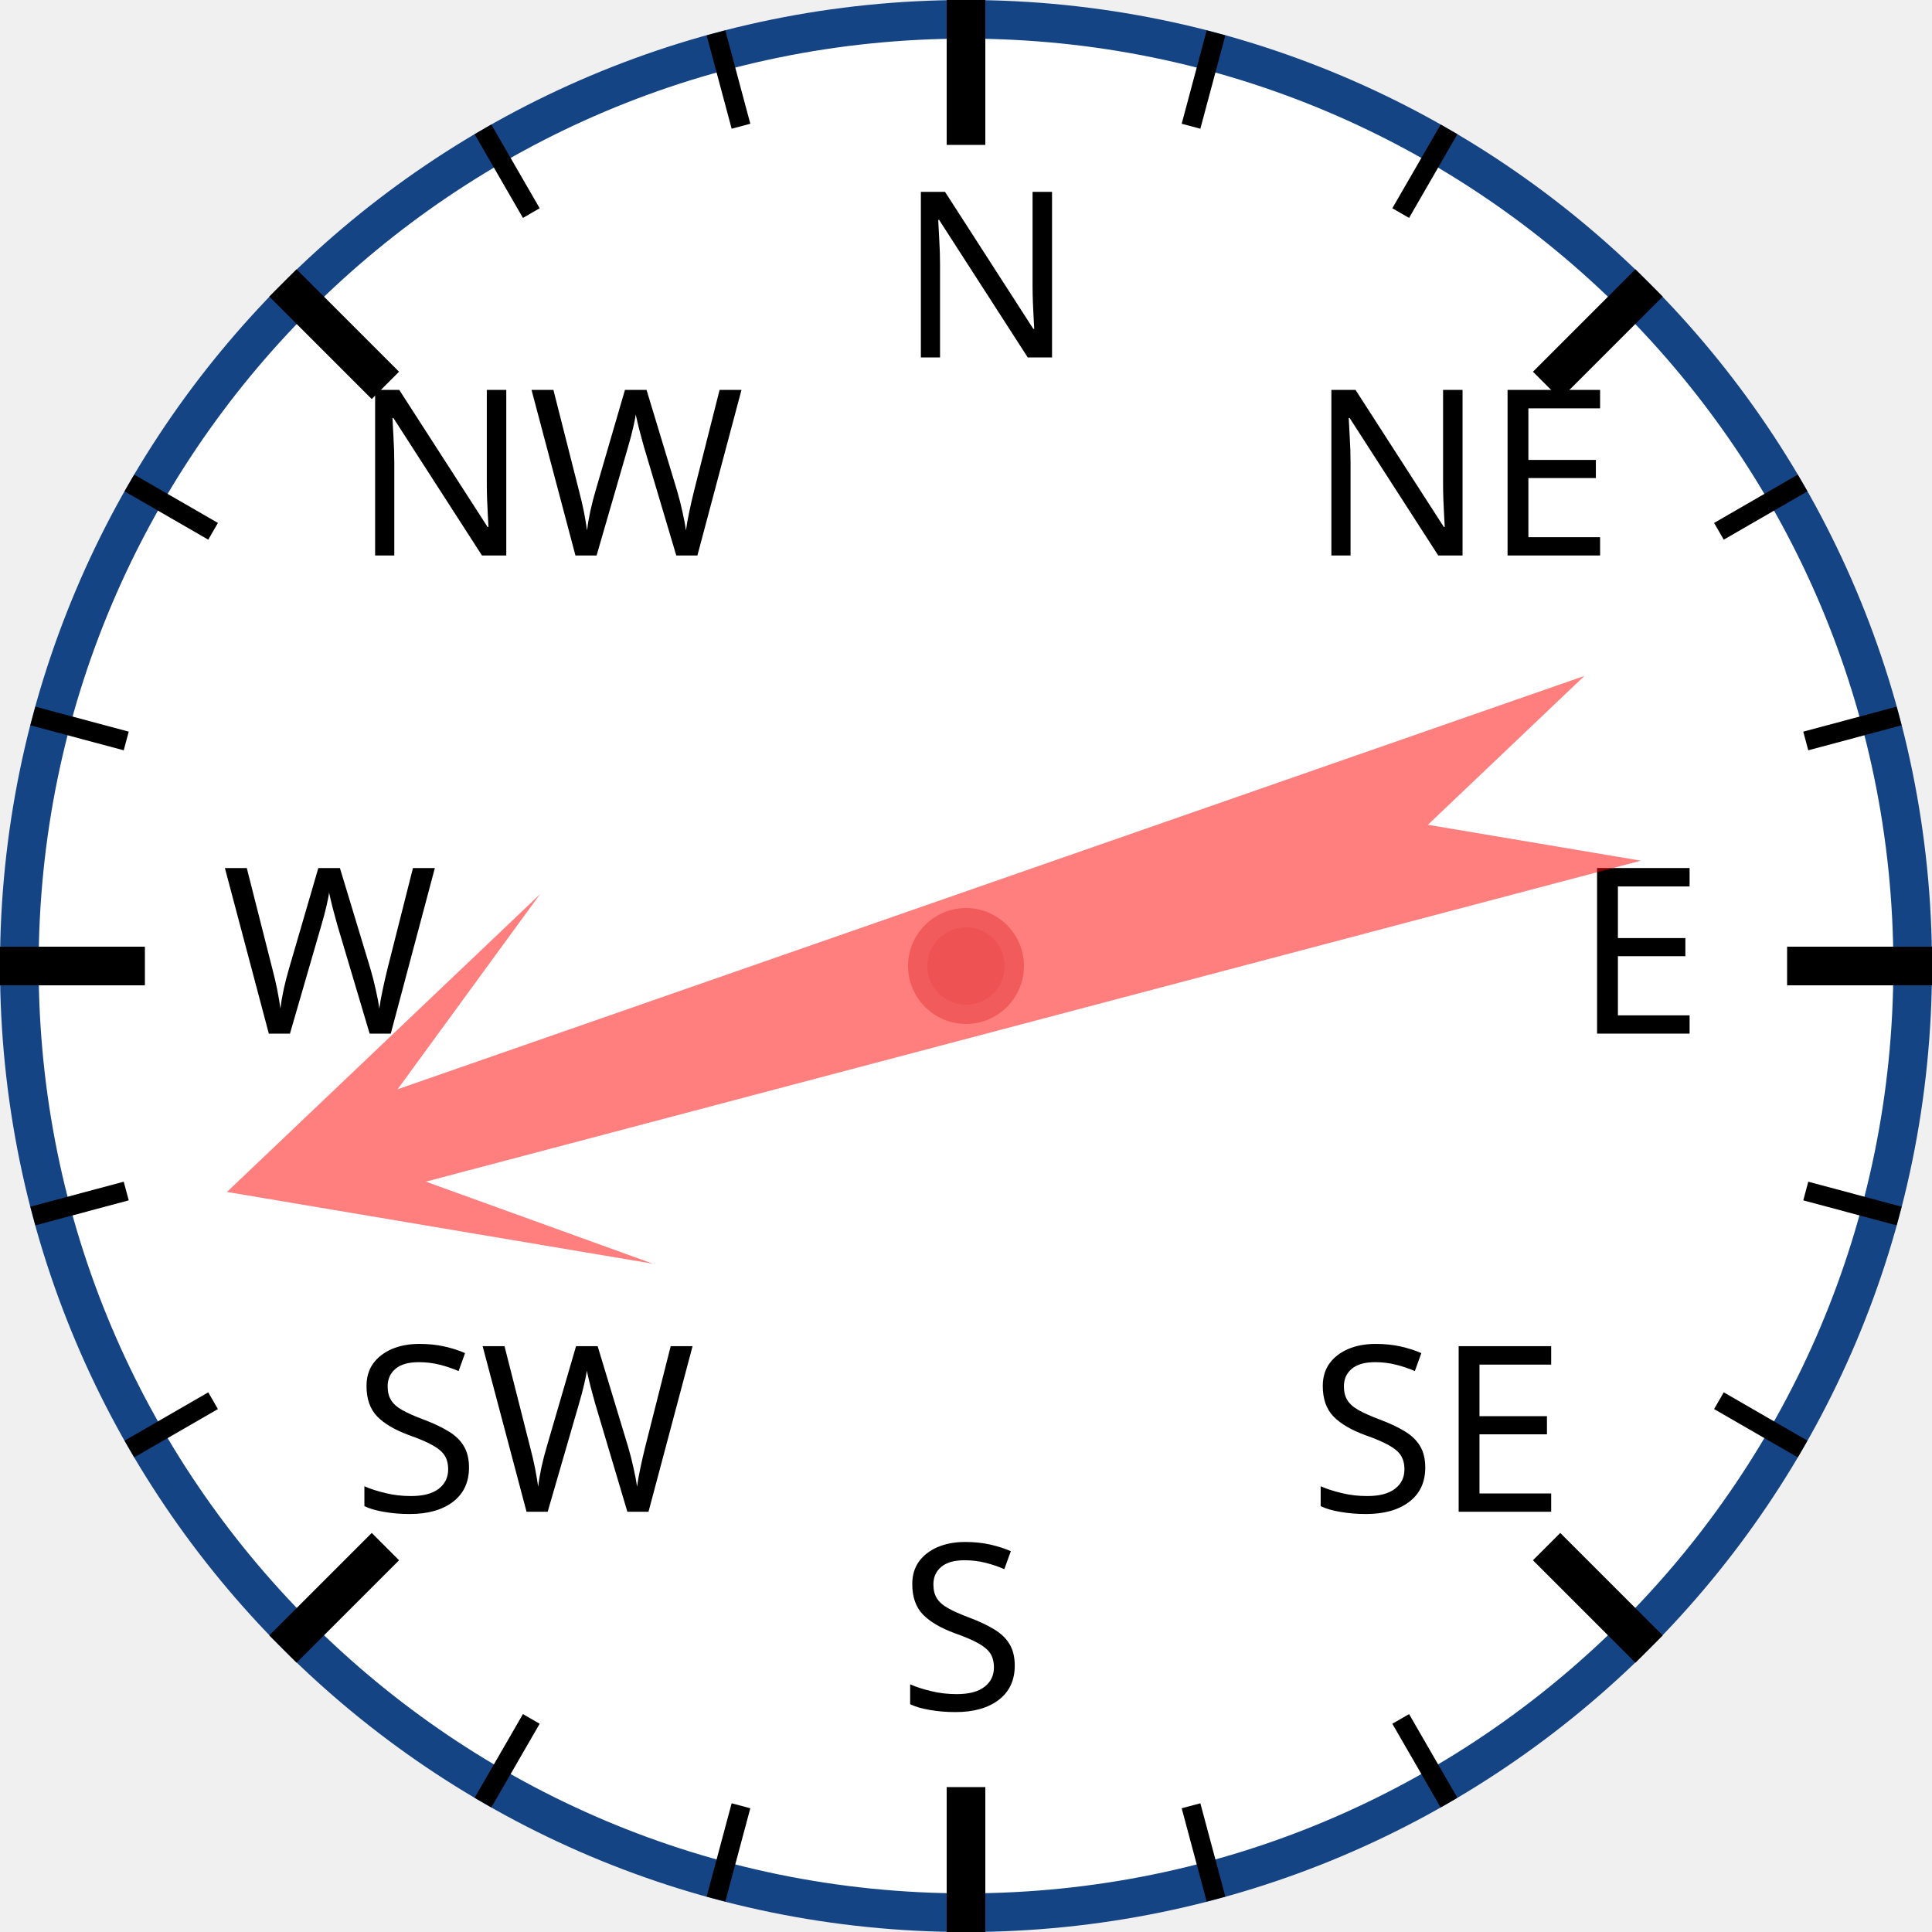
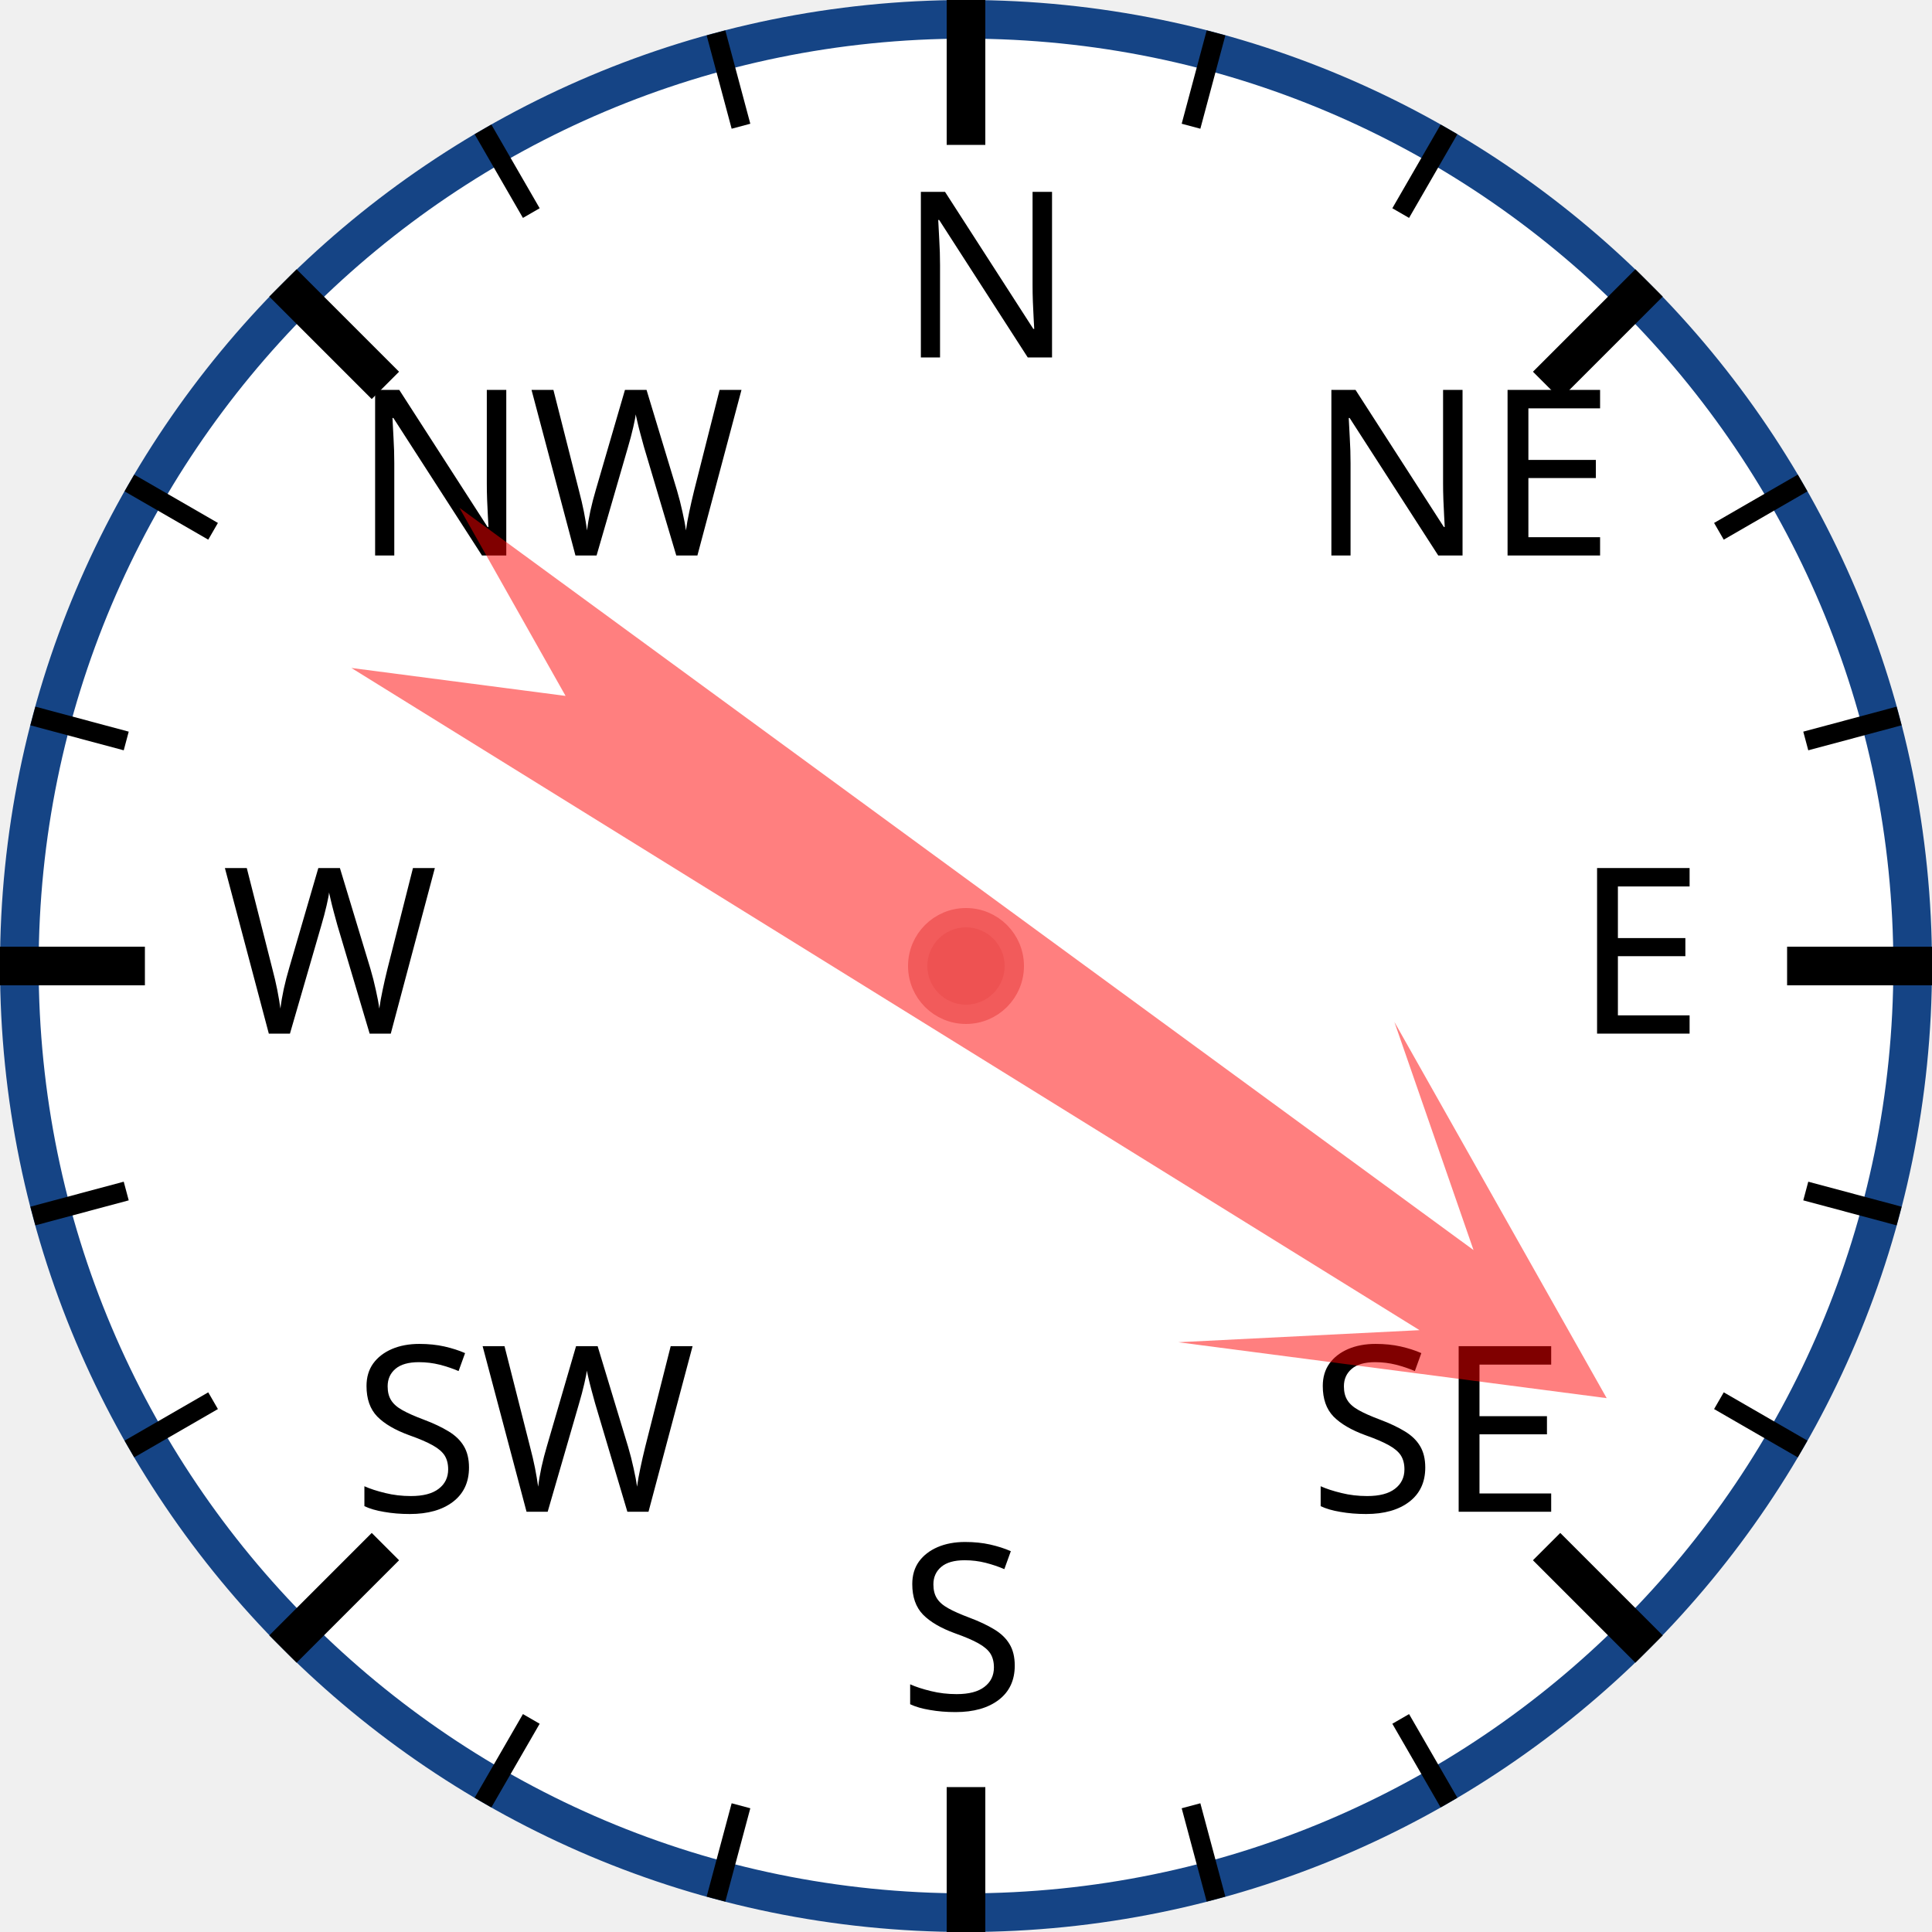
<svg xmlns="http://www.w3.org/2000/svg" width="120px" height="120px" viewBox="0 0 200 200">
  <circle cx="100" cy="100" r="98" style="fill: white; stroke: #154485; stroke-width: 4;" />
  <text x="93.0" y="37.0" style="font-family: sans-serif; font-size: 18pt;">N</text>
  <line x1="100.0" y1="0.0" x2="100.0" y2="15.0" style="stroke: black; stroke-width: 4;" />
  <line x1="74.118" y1="3.407" x2="76.706" y2="13.067" style="stroke: black; stroke-width: 2;" />
  <line x1="50" y1="13.397" x2="55" y2="22.058" style="stroke: black; stroke-width: 2;" />
  <text x="36.503" y="57.503" style="font-family: sans-serif; font-size: 18pt;">NW</text>
  <line x1="29.289" y1="29.289" x2="39.896" y2="39.896" style="stroke: black; stroke-width: 4;" />
  <line x1="13.397" y1="50" x2="22.058" y2="55" style="stroke: black; stroke-width: 2;" />
  <line x1="3.407" y1="74.118" x2="13.067" y2="76.706" style="stroke: black; stroke-width: 2;" />
  <text x="23.0" y="107.0" style="font-family: sans-serif; font-size: 18pt;">W</text>
  <line x1="0.0" y1="100.0" x2="15.0" y2="100.0" style="stroke: black; stroke-width: 4;" />
  <line x1="3.407" y1="125.882" x2="13.067" y2="123.294" style="stroke: black; stroke-width: 2;" />
  <line x1="13.397" y1="150" x2="22.058" y2="145" style="stroke: black; stroke-width: 2;" />
  <text x="36.503" y="156.497" style="font-family: sans-serif; font-size: 18pt;">SW</text>
  <line x1="29.289" y1="170.711" x2="39.896" y2="160.104" style="stroke: black; stroke-width: 4;" />
  <line x1="50" y1="186.603" x2="55" y2="177.942" style="stroke: black; stroke-width: 2;" />
  <line x1="74.118" y1="196.593" x2="76.706" y2="186.933" style="stroke: black; stroke-width: 2;" />
  <text x="93" y="177.0" style="font-family: sans-serif; font-size: 18pt;">S</text>
  <line x1="100" y1="200.0" x2="100" y2="185.0" style="stroke: black; stroke-width: 4;" />
  <line x1="125.882" y1="196.593" x2="123.294" y2="186.933" style="stroke: black; stroke-width: 2;" />
  <line x1="150.0" y1="186.603" x2="145.0" y2="177.942" style="stroke: black; stroke-width: 2;" />
  <text x="135.497" y="156.497" style="font-family: sans-serif; font-size: 18pt;">SE</text>
  <line x1="170.711" y1="170.711" x2="160.104" y2="160.104" style="stroke: black; stroke-width: 4;" />
  <line x1="186.603" y1="150" x2="177.942" y2="145" style="stroke: black; stroke-width: 2;" />
  <line x1="196.593" y1="125.882" x2="186.933" y2="123.294" style="stroke: black; stroke-width: 2;" />
  <text x="163.0" y="107" style="font-family: sans-serif; font-size: 18pt;">E</text>
  <line x1="200.0" y1="100" x2="185.0" y2="100" style="stroke: black; stroke-width: 4;" />
  <line x1="196.593" y1="74.118" x2="186.933" y2="76.706" style="stroke: black; stroke-width: 2;" />
  <line x1="186.603" y1="50" x2="177.942" y2="55" style="stroke: black; stroke-width: 2;" />
  <text x="135.497" y="57.503" style="font-family: sans-serif; font-size: 18pt;">NE</text>
  <line x1="170.711" y1="29.289" x2="160.104" y2="39.896" style="stroke: black; stroke-width: 4;" />
  <line x1="150" y1="13.397" x2="145" y2="22.058" style="stroke: black; stroke-width: 2;" />
  <line x1="125.882" y1="3.407" x2="123.294" y2="13.067" style="stroke: black; stroke-width: 2;" />
-   <polygon points="100 20 120 60 105 40 110 170 100 150 90 170 95 40 80 60" style="fill: red; fill-opacity: 0.5;" transform="rotate(253,100,100)" />
+   <polygon points="100 20 120 60 105 40 110 170 100 150 90 170 95 40 80 60" style="fill: red; fill-opacity: 0.5;" transform="rotate(124,100,100)" />
  <circle cx="100" cy="100" r="5" style="fill: #EE5252; stroke: #F25B5B; stroke-width: 2;" />
</svg>
